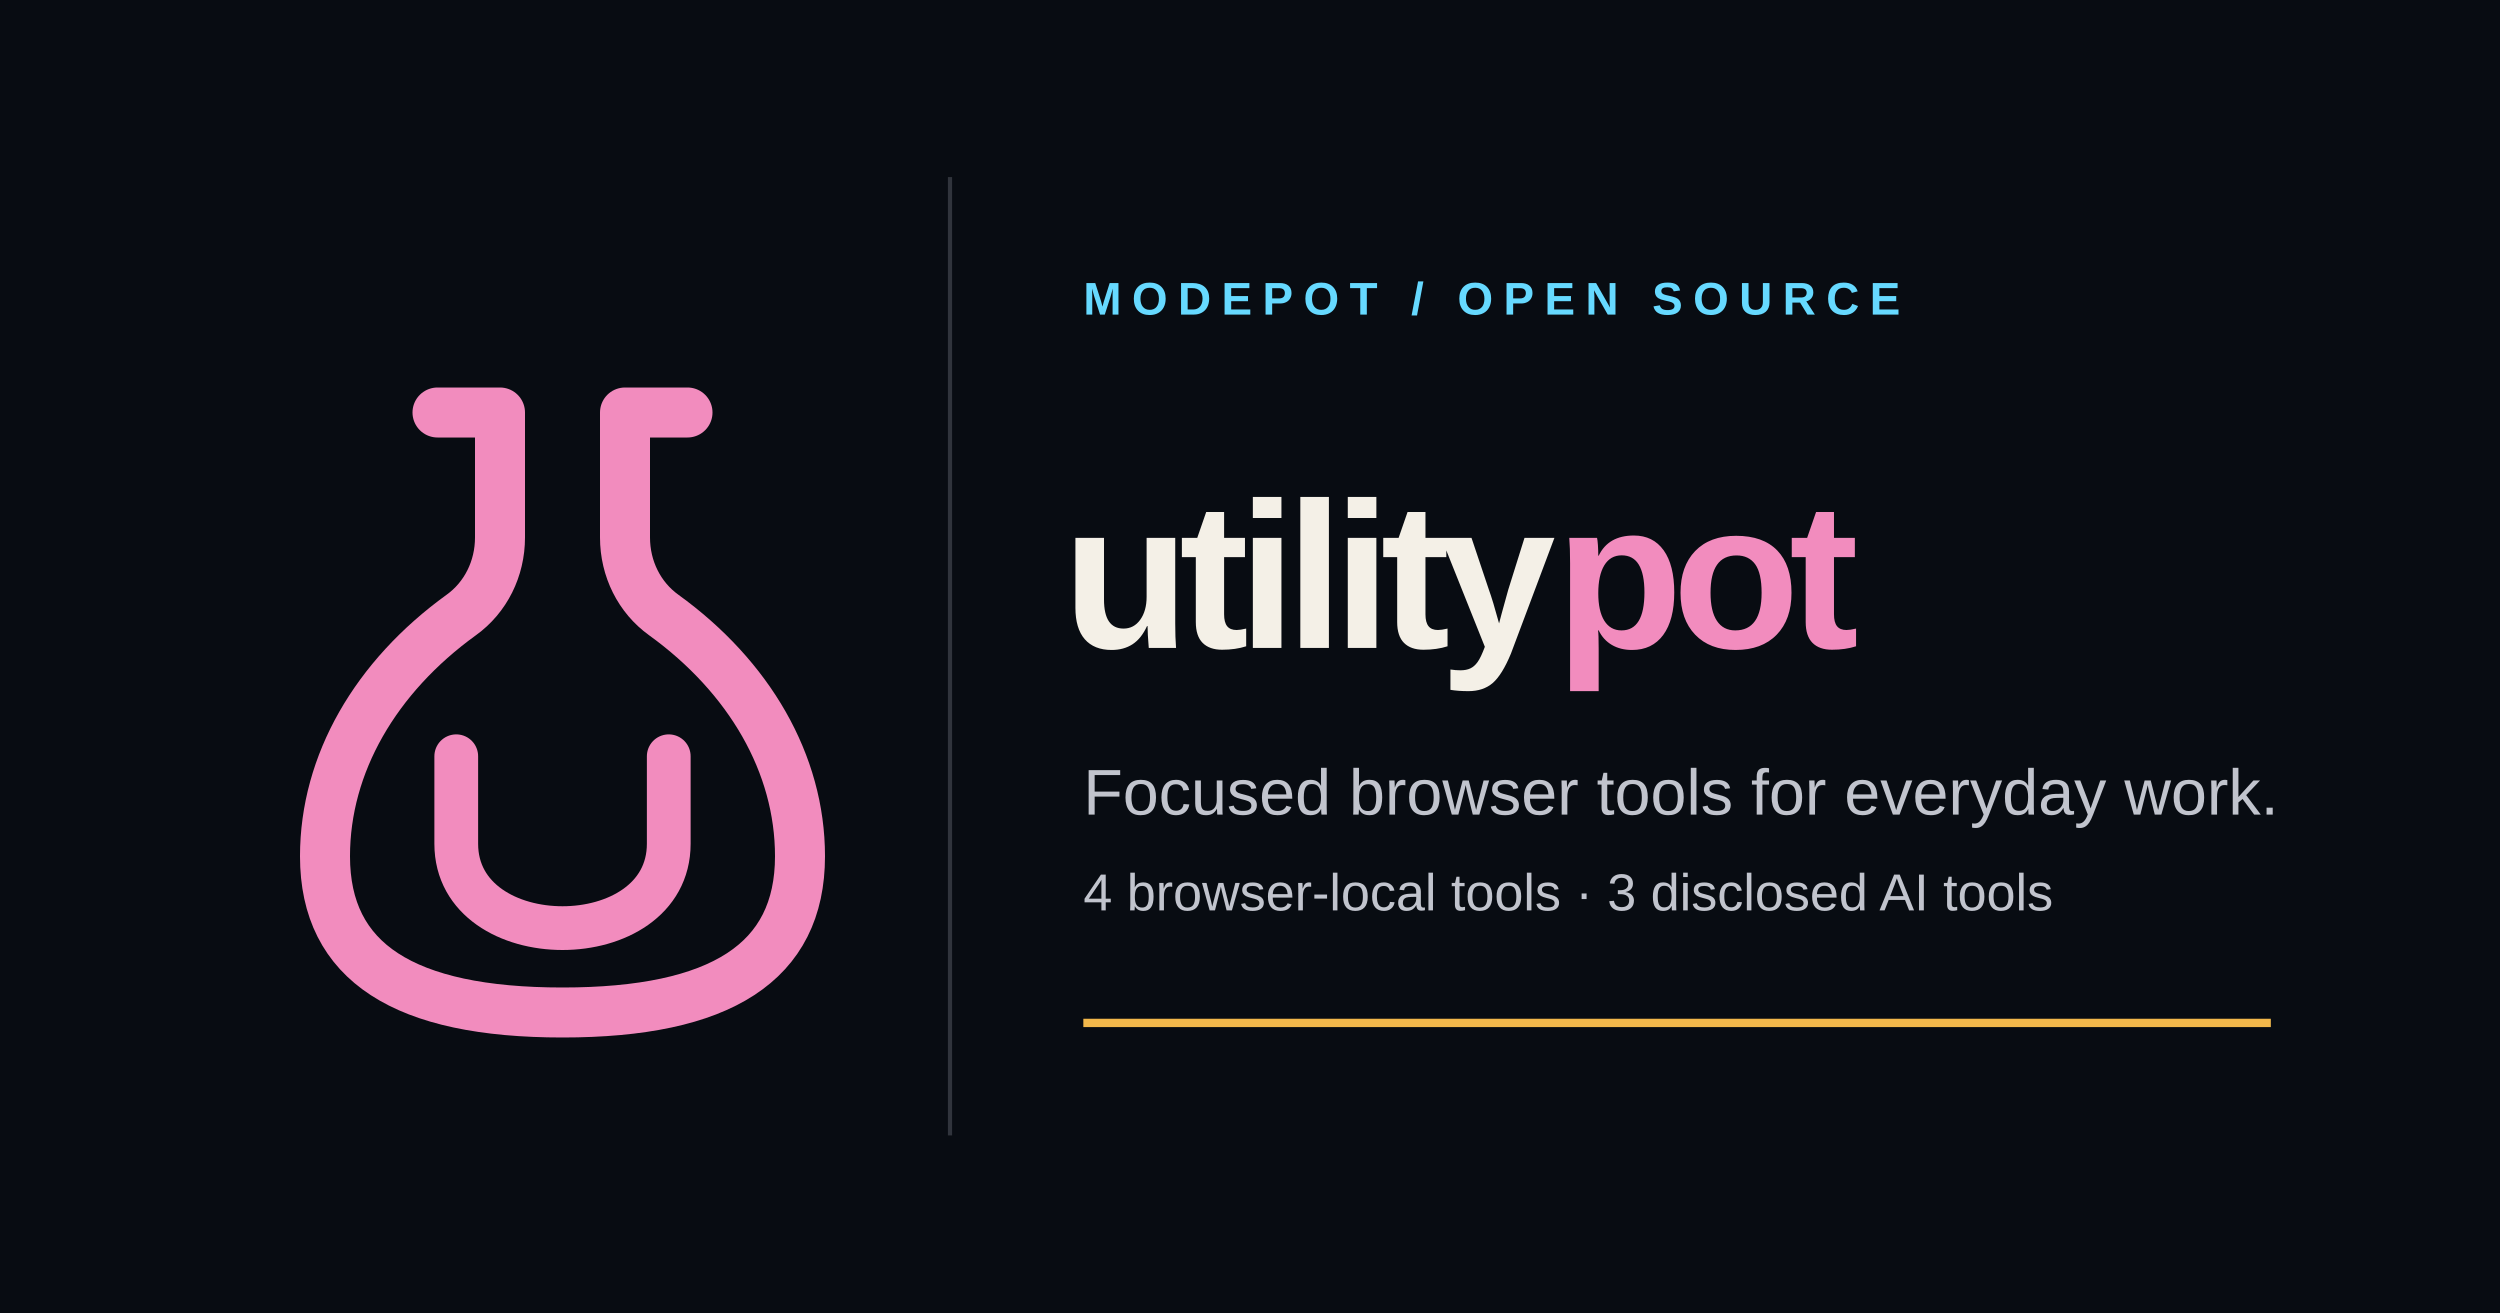
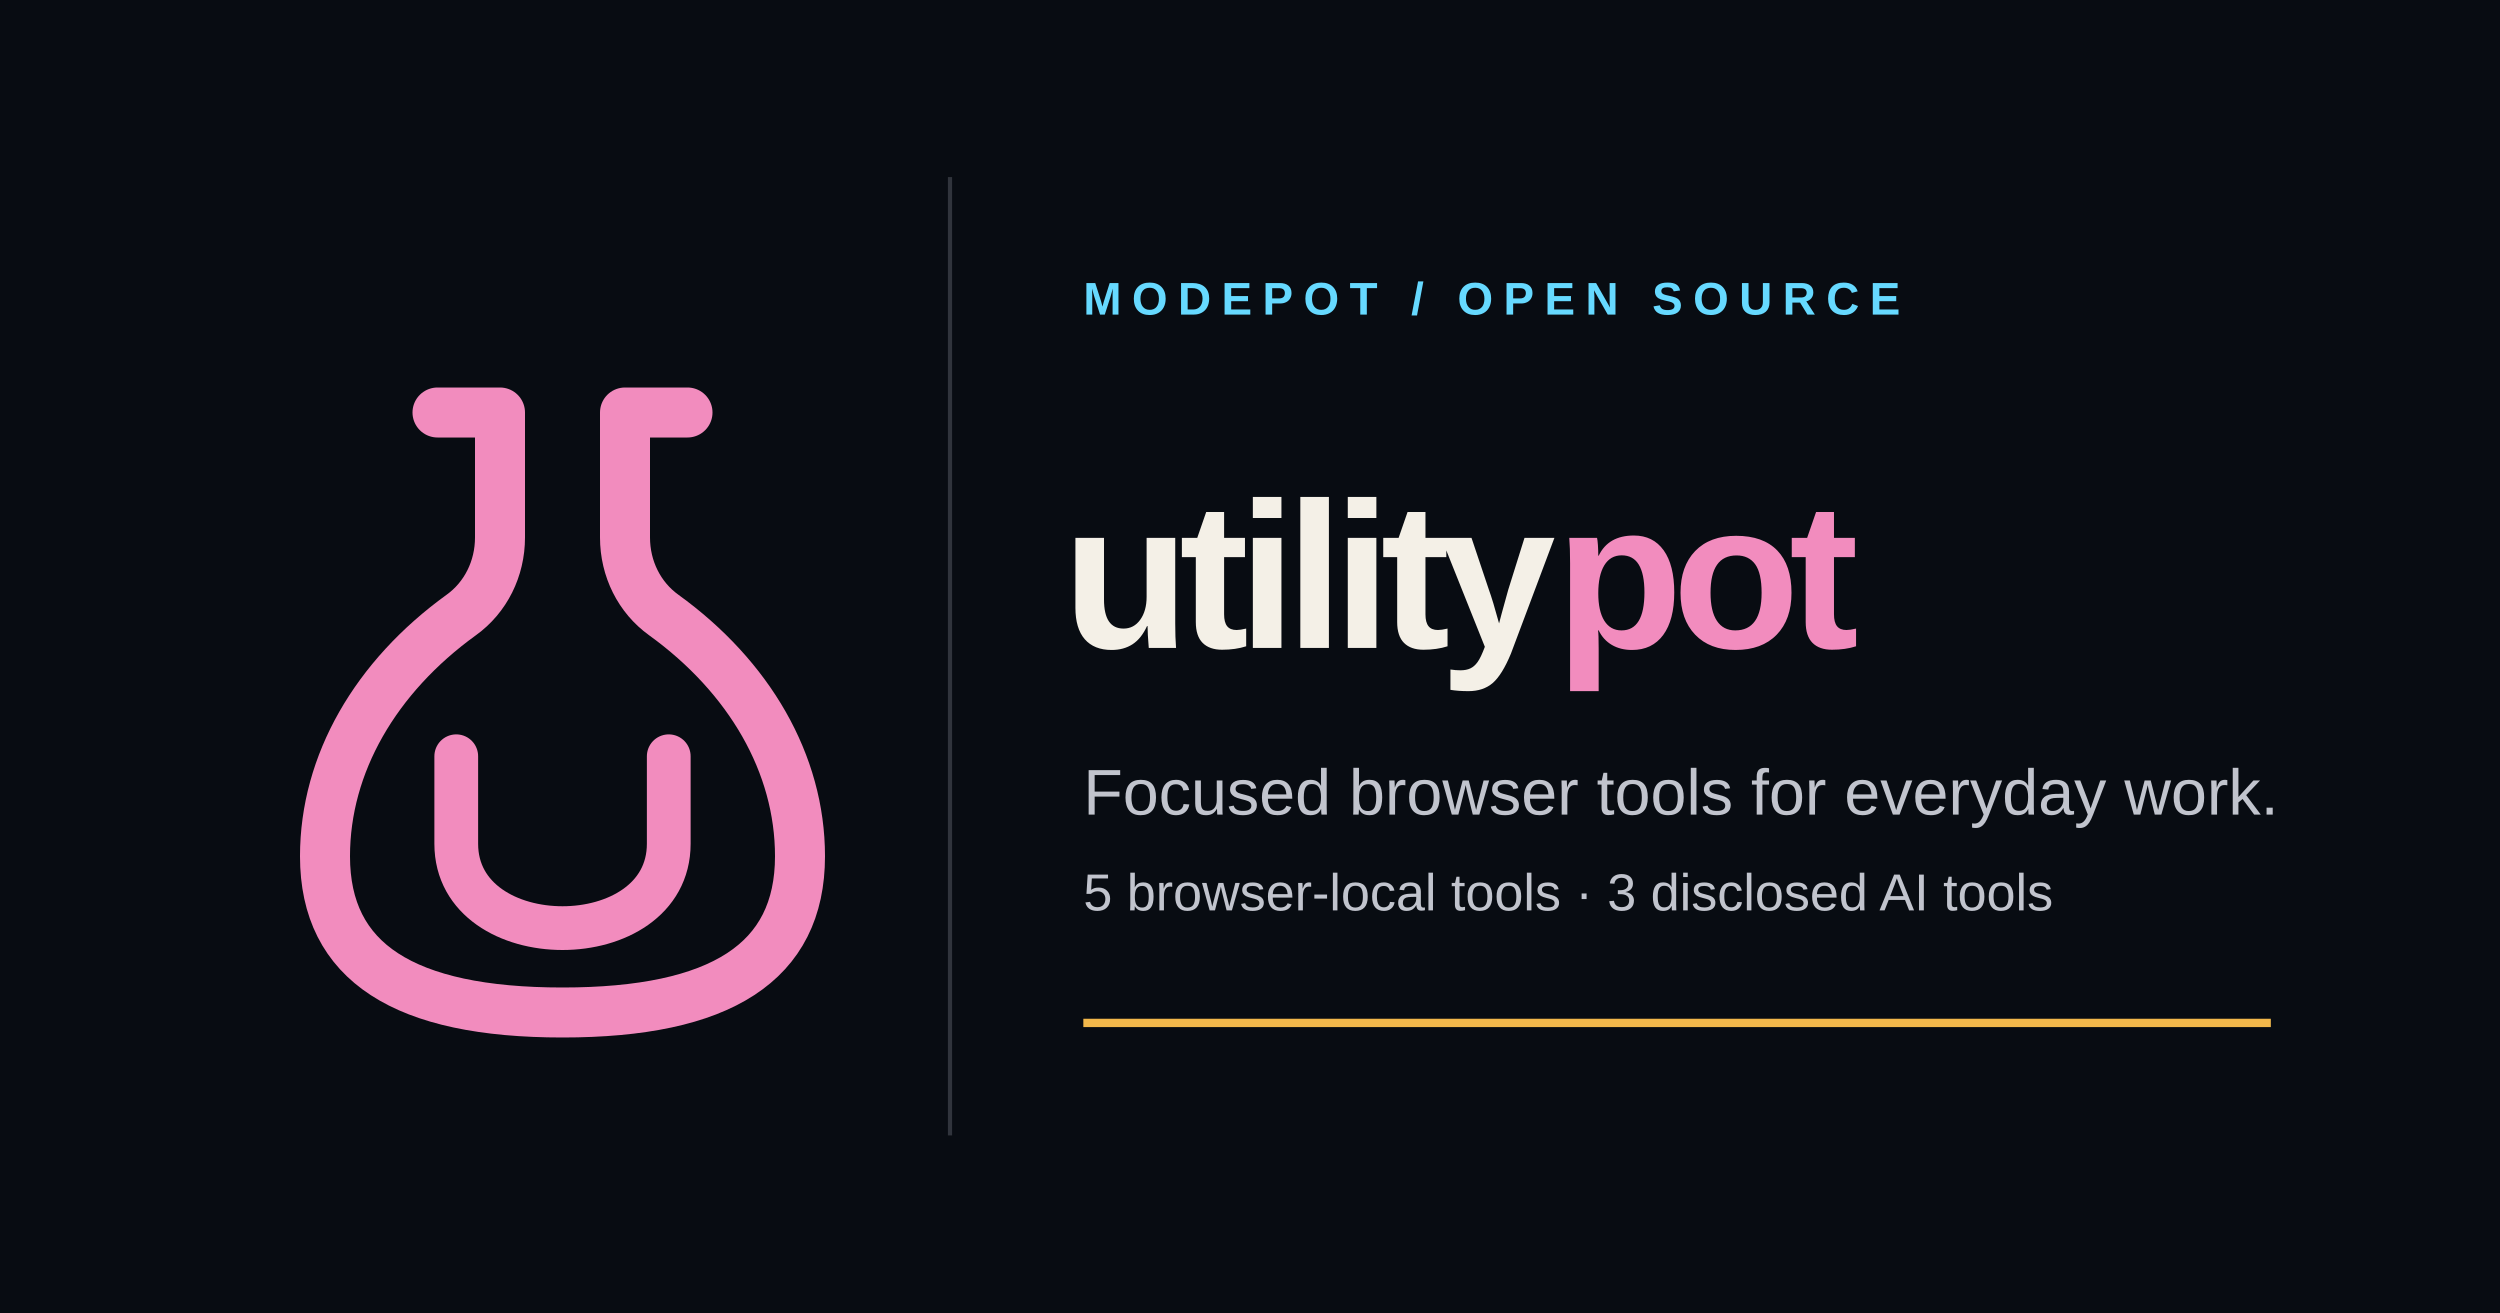
<svg xmlns="http://www.w3.org/2000/svg" width="1200" height="630" viewBox="0 135 1200 630" role="img" aria-labelledby="title desc">
  <rect width="1200" height="900" fill="#080C12" />
  <g transform="translate(78 267) scale(3)">
    <path d="M44 22h10v20c0 5-2.3 9.6-6.2 12.4C34.1 64.3 26 78.2 26 93c0 17 12.7 25 38 25s38-8 38-25c0-14.8-8.1-28.7-21.8-38.6C76.3 51.6 74 47 74 42V22h10" fill="none" stroke="#F28CBE" stroke-width="8" stroke-linecap="round" stroke-linejoin="round" />
    <path d="M47 77v14c0 18 34 18 34 0V77" fill="none" stroke="#F28CBE" stroke-width="7" stroke-linecap="round" stroke-linejoin="round" />
  </g>
  <path d="M456 220V680" stroke="#30343C" stroke-width="2" />
  <g font-family="Manrope, Arial, sans-serif">
    <text x="520" y="286" fill="#66D9FF" font-size="22" font-weight="700" letter-spacing="5">MODEPOT / OPEN SOURCE</text>
    <text x="510" y="446" fill="#F4F0E7" font-size="100" font-weight="700" letter-spacing="-5">utility<tspan fill="#F28CBE">pot</tspan>
    </text>
    <text x="520" y="526" fill="#C1C4CD" font-size="31">Focused browser tools for everyday work.</text>
-     <text x="520" y="572" fill="#C1C4CD" font-size="25">4 browser-local tools · 3 disclosed AI tools</text>
+     <text x="520" y="572" fill="#C1C4CD" font-size="25">5 browser-local tools · 3 disclosed AI tools</text>
  </g>
  <path d="M520 626H1090" stroke="#F2B84B" stroke-width="4" />
</svg>
